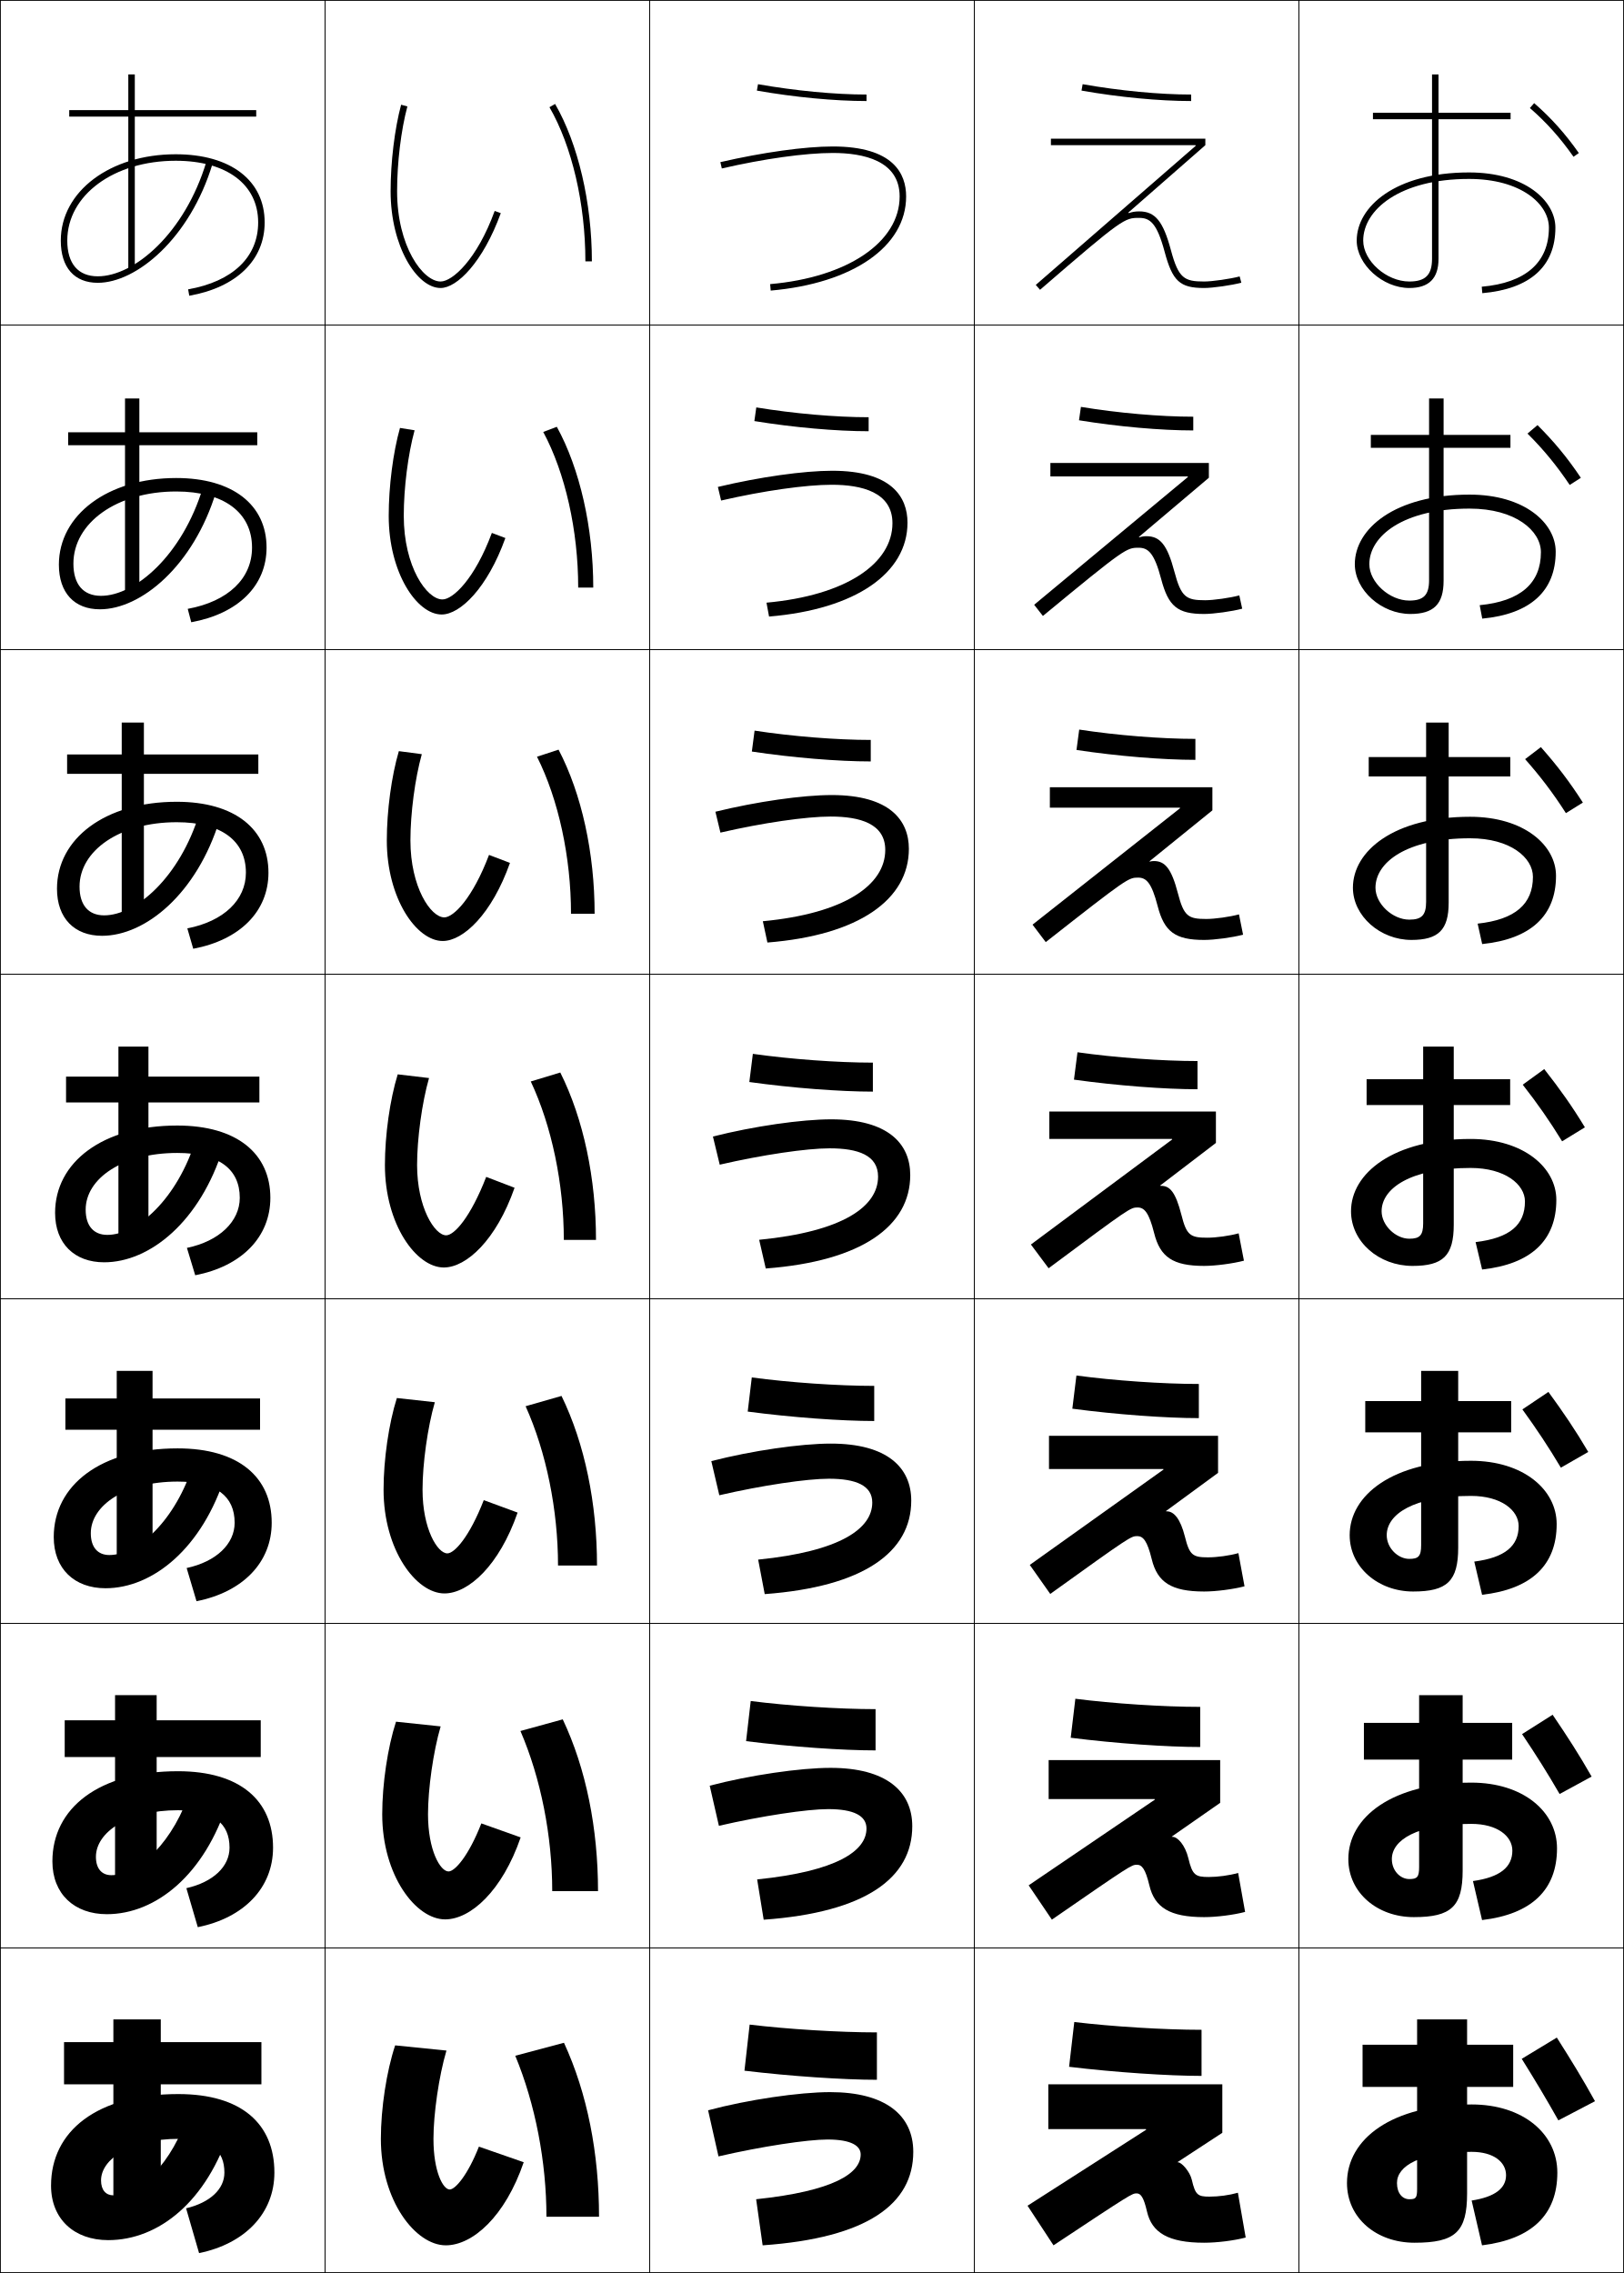
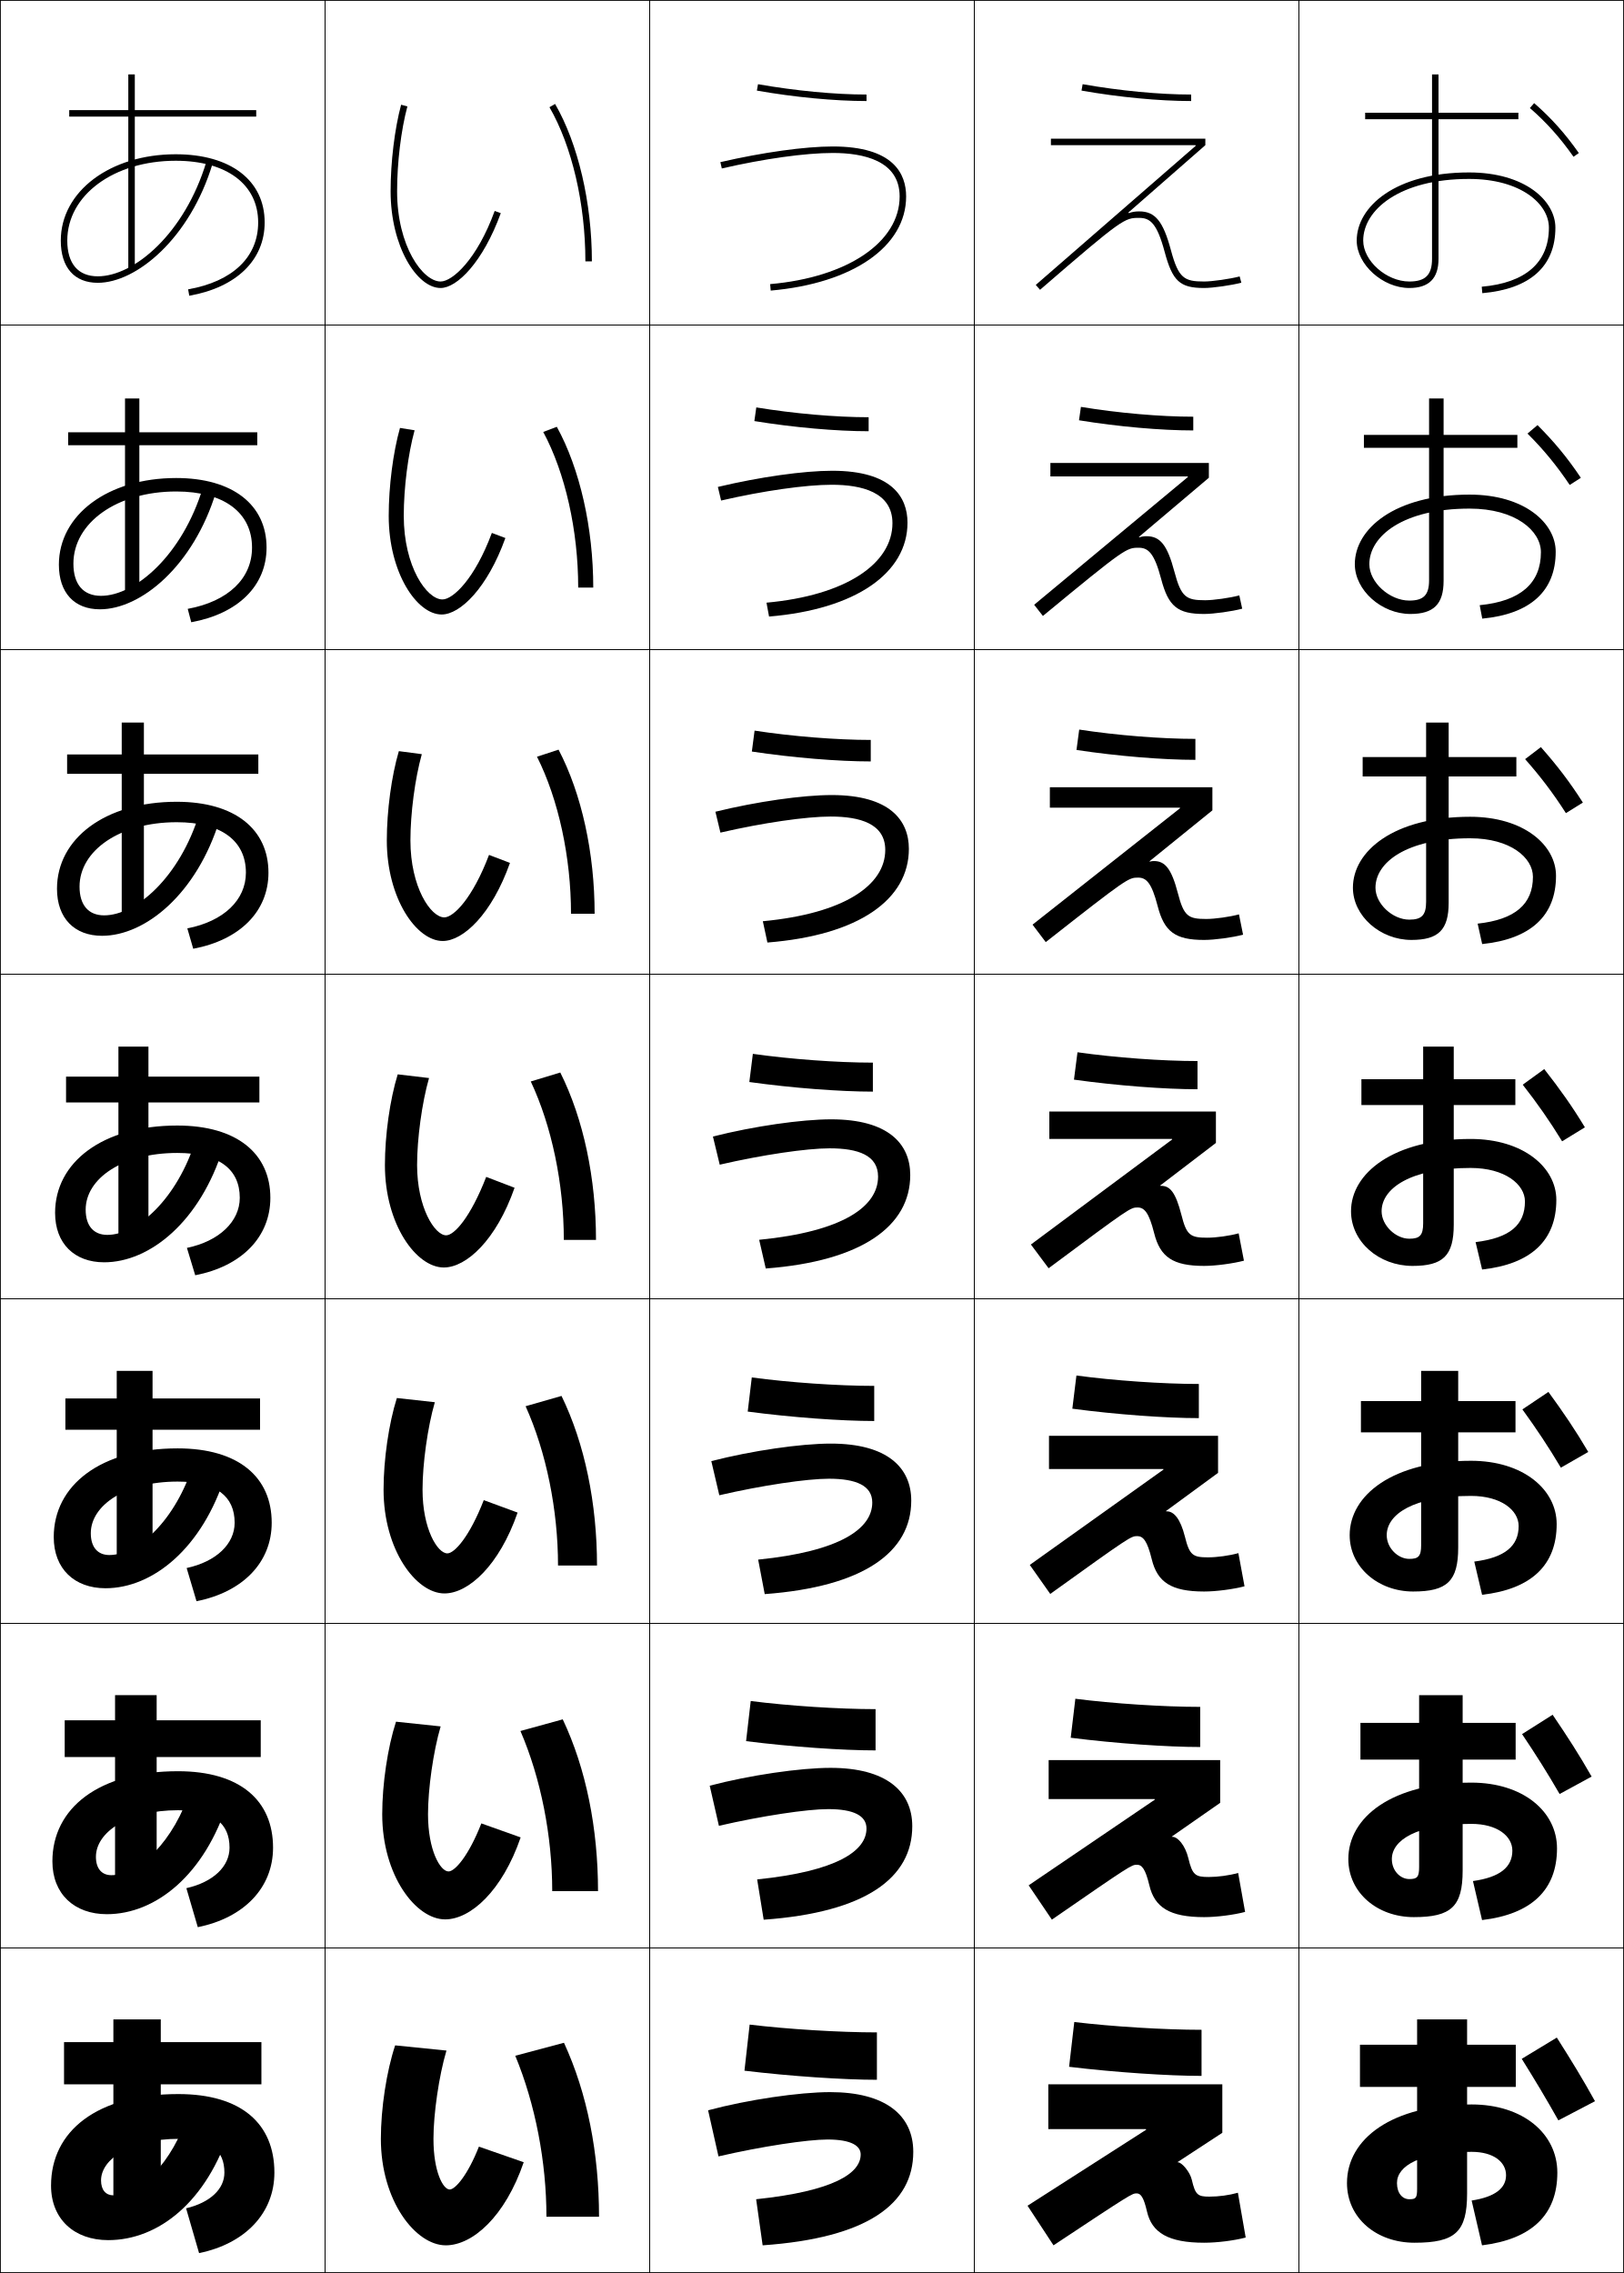
<svg xmlns="http://www.w3.org/2000/svg" width="500.25" height="700.25" viewBox="0 0 500.25 700.25" overflow="visible" enable-background="new 0 0 500.25 700.25" xml:space="preserve">
  <g id="glyphs">
    <g>
      <rect x="0.125" y="0.125" fill="none" stroke="#000000" stroke-width="0.25" width="100" height="100" />
      <rect x="400.125" y="0.125" fill="none" stroke="#000000" stroke-width="0.25" width="100" height="100" />
      <rect x="100.125" y="0.125" fill="none" stroke="#000000" stroke-width="0.25" width="100" height="100" />
      <rect x="200.125" y="0.125" fill="none" stroke="#000000" stroke-width="0.25" width="100" height="100" />
      <rect x="300.125" y="0.125" fill="none" stroke="#000000" stroke-width="0.25" width="100" height="100" />
      <rect x="0.125" y="100.125" fill="none" stroke="#000000" stroke-width="0.25" width="100" height="100" />
      <rect x="400.125" y="100.125" fill="none" stroke="#000000" stroke-width="0.25" width="100" height="100" />
      <rect x="100.125" y="100.125" fill="none" stroke="#000000" stroke-width="0.25" width="100" height="100" />
      <rect x="200.125" y="100.125" fill="none" stroke="#000000" stroke-width="0.25" width="100" height="100" />
      <rect x="300.125" y="100.125" fill="none" stroke="#000000" stroke-width="0.25" width="100" height="100" />
      <rect x="0.125" y="200.125" fill="none" stroke="#000000" stroke-width="0.25" width="100" height="100" />
      <rect x="400.125" y="200.125" fill="none" stroke="#000000" stroke-width="0.25" width="100" height="100" />
      <rect x="100.125" y="200.125" fill="none" stroke="#000000" stroke-width="0.25" width="100" height="100" />
      <rect x="200.125" y="200.125" fill="none" stroke="#000000" stroke-width="0.25" width="100" height="100" />
      <rect x="300.125" y="200.125" fill="none" stroke="#000000" stroke-width="0.25" width="100" height="100" />
      <rect x="0.125" y="300.125" fill="none" stroke="#000000" stroke-width="0.25" width="100" height="100" />
      <rect x="400.125" y="300.125" fill="none" stroke="#000000" stroke-width="0.25" width="100" height="100" />
      <rect x="100.125" y="300.125" fill="none" stroke="#000000" stroke-width="0.25" width="100" height="100" />
      <rect x="200.125" y="300.125" fill="none" stroke="#000000" stroke-width="0.25" width="100" height="100" />
      <rect x="300.125" y="300.125" fill="none" stroke="#000000" stroke-width="0.25" width="100" height="100" />
      <rect x="0.125" y="400.125" fill="none" stroke="#000000" stroke-width="0.25" width="100" height="100" />
      <rect x="400.125" y="400.125" fill="none" stroke="#000000" stroke-width="0.25" width="100" height="100" />
      <rect x="100.125" y="400.125" fill="none" stroke="#000000" stroke-width="0.25" width="100" height="100" />
      <rect x="200.125" y="400.125" fill="none" stroke="#000000" stroke-width="0.25" width="100" height="100" />
      <rect x="300.125" y="400.125" fill="none" stroke="#000000" stroke-width="0.25" width="100" height="100" />
      <rect x="0.125" y="500.125" fill="none" stroke="#000000" stroke-width="0.25" width="100" height="100" />
      <rect x="400.125" y="500.125" fill="none" stroke="#000000" stroke-width="0.25" width="100" height="100" />
      <rect x="100.125" y="500.125" fill="none" stroke="#000000" stroke-width="0.25" width="100" height="100" />
      <rect x="200.125" y="500.125" fill="none" stroke="#000000" stroke-width="0.25" width="100" height="100" />
      <rect x="300.125" y="500.125" fill="none" stroke="#000000" stroke-width="0.25" width="100" height="100" />
      <rect x="0.125" y="600.125" fill="none" stroke="#000000" stroke-width="0.25" width="100" height="100" />
      <rect x="400.125" y="600.125" fill="none" stroke="#000000" stroke-width="0.25" width="100" height="100" />
      <rect x="100.125" y="600.125" fill="none" stroke="#000000" stroke-width="0.25" width="100" height="100" />
      <rect x="200.125" y="600.125" fill="none" stroke="#000000" stroke-width="0.25" width="100" height="100" />
      <rect x="300.125" y="600.125" fill="none" stroke="#000000" stroke-width="0.25" width="100" height="100" />
    </g>
    <g>
      <path d="M120.324,58.925c0,17.056,8.131,29.8,15.4,29.8      c5.043,0,13.03-7.92,18.539-23.058l-1.879-0.684      c-5.457,14.996-13.027,21.741-16.66,21.741c-5.464,0-13.4-10.83-13.4-27.8      c0-8.839,1.214-18.856,3.167-26.142l-1.932-0.518      C121.563,39.708,120.324,49.923,120.324,58.925z" />
      <path d="M123.211,131.836c-2.132,7.555-3.472,18.013-3.472,27.088      c0,17.472,8.645,30.385,16.311,30.385c5.688,0,14.081-8.104,19.627-23.559      l-4.165-1.573c-5.249,14.153-11.967,20.494-15.218,20.494      c-4.819,0-11.918-10.08-11.918-25.748c0-8.595,1.305-18.955,3.337-26.364      L123.211,131.836z" />
      <path d="M122.862,231.407c-2.267,7.668-3.708,18.369-3.708,27.518      c0,17.887,9.159,30.97,17.222,30.97c6.333,0,15.131-8.289,20.715-24.06      l-6.45-2.461c-5.041,13.31-10.908,19.246-13.776,19.246      c-4.174,0-10.437-9.331-10.437-23.695c0-8.352,1.397-19.053,3.508-26.586      L122.862,231.407z" />
      <path d="M132.158,332.116l-9.645-1.139c-2.402,7.782-3.943,18.725-3.943,27.947      c0,18.303,9.672,31.555,18.133,31.555c6.978,0,16.181-8.473,21.803-24.561      l-8.736-3.35c-4.832,12.467-9.848,17.999-12.334,17.999      c-3.529,0-8.955-8.581-8.955-21.644      C128.48,350.816,129.969,339.772,132.158,332.116z" />
      <path d="M122.25,430.692c-2.49,7.857-4.096,18.959-4.096,28.232      c0,18.592,10.022,31.97,18.755,31.97c7.403,0,16.882-8.601,22.535-24.907      l-10.424-3.833c-4.372,11.236-8.991,16.399-11.223,16.399      c-3.029,0-7.637-7.543-7.637-19.629c0-7.95,1.545-19.208,3.786-26.939      L122.25,430.692z" />
      <path d="M121.988,530.408c-2.577,7.933-4.248,19.193-4.248,28.517      c0,18.881,10.372,32.385,19.377,32.385c7.829,0,17.583-8.728,23.268-25.254      l-12.111-4.315c-3.913,10.006-8.135,14.799-10.111,14.799      c-2.529,0-6.318-6.504-6.318-17.614c0-7.793,1.603-19.263,3.893-27.069      L121.988,530.408z" />
      <path d="M138.525,674.524c-2.029,0-5-5.465-5-15.6c0-7.635,1.66-19.317,4-27.2      l-15.801-1.601c-2.664,8.008-4.4,19.428-4.4,28.801      c0,19.17,10.723,32.8,20,32.8c8.254,0,18.285-8.854,24-25.601l-13.799-4.799      C144.072,670.101,140.246,674.524,138.525,674.524z" />
    </g>
    <g>
      <path d="M169.259,33.024c6.929,12,11.065,29.757,11.065,47.5h2      c0-18.079-4.236-36.209-11.333-48.5L169.259,33.024z" />
      <path d="M167.339,133.072c6.777,12.598,10.77,30.372,10.77,47.941h4.638      c0-18.358-4.105-36.564-11.221-49.526L167.339,133.072z" />
      <path d="M165.419,233.121c6.626,13.194,10.475,30.985,10.475,48.381h7.275      c0-18.638-3.974-36.919-11.109-50.552L165.419,233.121z" />
      <path d="M163.5,333.169c6.475,13.792,10.18,31.6,10.18,48.822h9.912      c0-18.918-3.842-37.273-10.997-51.578L163.5,333.169z" />
      <path d="M161.908,433.221c6.375,14.166,9.986,31.976,9.986,49.082h12.009      c0-19.104-3.761-37.516-10.932-52.253L161.908,433.221z" />
      <path d="M160.316,533.273c6.275,14.538,9.793,32.352,9.793,49.34h14.105      c0-19.288-3.679-37.756-10.866-52.926L160.316,533.273z" />
      <path d="M158.725,633.325c6.176,14.912,9.6,32.729,9.6,49.6h16.201      c0-19.474-3.598-37.998-10.801-53.6L158.725,633.325z" />
    </g>
    <g>
      <path d="M233.15,27.91c11.594,2.043,23.903,3.215,33.774,3.215v-2      c-9.76,0-21.943-1.161-33.427-3.185L233.15,27.91z" />
      <path d="M232.375,129.72c12.132,1.977,25.274,3.13,35.201,3.13v-4.311      c-10.131,0-23.099-1.128-34.607-3.026L232.375,129.72z" />
      <path d="M231.601,231.531c12.671,1.91,26.644,3.045,36.627,3.045v-6.622      c-10.503,0-24.254-1.096-35.788-2.867L231.601,231.531z" />
      <path d="M231.912,324.662l-1.086,8.68c13.21,1.844,28.015,2.96,38.055,2.96      v-8.933C258.006,327.369,243.471,326.307,231.912,324.662z" />
      <path d="M230.325,434.869c13.555,1.802,28.893,2.906,38.971,2.906v-10.821      c-11.109,0-26.141-1.041-37.713-2.604L230.325,434.869z" />
      <path d="M229.825,536.397C243.726,538.157,259.594,539.25,269.71,539.25v-12.71      c-11.342,0-26.87-1.021-38.457-2.503L229.825,536.397z" />
      <path d="M229.324,637.925c14.246,1.719,30.646,2.8,40.801,2.8V626.125      c-11.576,0-27.6-1-39.201-2.4L229.324,637.925z" />
    </g>
    <g>
      <path d="M221.9,49.95l0.449,1.949C235.298,48.91,248.074,47.125,256.525,47.125      c9.397,0,20.6,2.325,20.6,13.4c0,14.062-16.029,24.915-39.888,27.004      l0.174,1.992C262.752,87.303,279.125,75.921,279.125,60.525      C279.125,53.5,275.204,45.125,256.525,45.125C247.932,45.125,234.987,46.929,221.9,49.95z" />
      <path d="M221.137,150.011l0.997,4.19c13.023-3.006,26.062-4.861,34.065-4.861      c9.199,0,18.711,2.26,18.711,11.837c0,12.436-14.253,22.249-38.8,24.491      l0.792,4.276c26.758-2.227,42.644-13.425,42.644-28.93      c0-7.893-4.879-15.986-23.185-15.986C247.59,145.028,234.05,146.938,221.137,150.011z      " />
      <path d="M220.375,250.072l1.545,6.432c13.098-3.023,26.398-4.949,33.953-4.949      c9.002,0,16.822,2.195,16.822,10.274c0,10.81-12.476,19.583-37.711,21.979      l1.411,6.559c28.174-2.235,43.575-13.249,43.575-28.864      c0-8.76-5.838-16.571-23.771-16.571      C247.25,244.932,233.113,246.946,220.375,250.072z" />
      <path d="M233.857,381.947l2.029,8.843c29.592-2.243,44.505-13.073,44.505-28.798      c0-9.627-6.796-17.156-24.355-17.156c-9.128,0-23.86,2.119-36.425,5.297l2.094,8.673      c13.172-3.04,26.734-5.036,33.842-5.036c8.805,0,14.934,2.131,14.934,8.711      C270.48,371.664,259.781,379.398,233.857,381.947z" />
      <path d="M219.115,450.13l2.462,10.516c13.216-3.051,26.941-5.091,33.761-5.091      c8.327,0,13.356,2.082,13.356,7.34c0,8.052-9.884,15.04-35.149,17.579      l2.02,10.628c30.519-2.251,45.137-12.98,45.137-28.799      c0-10.197-7.413-17.57-24.771-17.57      C246.688,444.732,231.572,446.919,219.115,450.13z" />
      <path d="M218.621,550.128l2.831,12.356c13.26-3.06,27.148-5.145,33.681-5.145      c7.849,0,11.778,2.034,11.778,5.97c0,6.92-9.069,13.161-33.675,15.689      l2.01,12.414c31.444-2.258,45.769-12.888,45.769-28.799      c0-10.769-8.03-17.985-25.186-17.985      C246.468,544.629,230.969,546.882,218.621,550.128z" />
      <path d="M234.924,691.725c32.371-2.265,46.4-12.795,46.4-28.8      c0-11.339-8.646-18.399-25.6-18.399c-9.477,0-25.359,2.32-37.6,5.6      l3.199,14.199c13.305-3.07,27.355-5.199,33.6-5.199      c7.371,0,10.201,1.985,10.201,4.6c0,5.787-8.254,11.282-32.201,13.801      L234.924,691.725z" />
    </g>
    <g>
      <path d="M333.151,27.91C344.742,29.953,357.052,31.125,366.926,31.125v-2      c-9.763,0-21.946-1.161-33.427-3.185L333.151,27.91z" />
      <path d="M332.376,129.476c12.131,1.977,25.271,3.129,35.201,3.129v-4.229      c-10.134,0-23.101-1.128-34.607-3.025L332.376,129.476z" />
      <path d="M331.602,231.042c12.67,1.911,26.643,3.045,36.628,3.045v-6.458      c-10.505,0-24.256-1.095-35.788-2.866L331.602,231.042z" />
      <path d="M331.912,324.174l-1.086,8.435c13.21,1.845,28.015,2.96,38.055,2.96      v-8.688C358.006,326.881,343.471,325.818,331.912,324.174z" />
      <path d="M330.325,433.98c13.556,1.803,28.892,2.906,38.97,2.906v-10.524      c-11.108,0-26.14-1.042-37.713-2.604L330.325,433.98z" />
      <path d="M329.825,535.353c13.9,1.761,29.769,2.854,39.885,2.854v-12.363      c-11.342,0-26.869-1.021-38.457-2.502L329.825,535.353z" />
      <path d="M329.324,636.725c14.246,1.719,30.646,2.801,40.801,2.801v-14.201      c-11.576,0-27.6-1-39.201-2.399L329.324,636.725z" />
    </g>
    <g>
      <path d="M471.269,33.28c5.093,4.426,9.362,9.198,13.438,15.018l1.639-1.147      c-4.172-5.957-8.545-10.844-13.764-15.38L471.269,33.28z" />
      <path d="M470.532,133.575c4.897,4.871,9.002,9.847,13.002,15.826l3.433-2.2      c-4.101-6.15-8.278-11.178-13.351-16.235L470.532,133.575z" />
      <path d="M469.797,233.87c4.701,5.316,8.642,10.496,12.566,16.633l5.227-3.251      c-4.029-6.344-8.012-11.513-12.938-17.089L469.797,233.87z" />
      <path d="M469.061,334.164c4.506,5.762,8.281,11.146,12.132,17.441l7.021-4.304      c-3.959-6.537-7.746-11.847-12.525-17.944L469.061,334.164z" />
      <path d="M468.96,434.199c4.379,6.042,8.047,11.553,11.848,17.947L489.25,447.309      c-3.916-6.662-7.581-12.064-12.271-18.496L468.96,434.199z" />
      <path d="M468.859,534.233c4.252,6.324,7.813,11.962,11.564,18.454l9.863-5.371      c-3.873-6.788-7.415-12.282-12.015-19.048L468.859,534.233z" />
      <path d="M491.324,647.324c-3.83-6.914-7.25-12.5-11.76-19.6l-10.806,6.544      c4.125,6.605,7.579,12.37,11.28,18.96L491.324,647.324z" />
    </g>
    <g>
-       <path d="M452.525,55.125c15.979,0,24.6,7.729,24.6,15      c0,10.725-7.153,17.02-20.687,18.203l0.174,1.992      C471.34,89.032,479.125,82.049,479.125,70.125c0-8.241-9.322-17-26.6-17      c-22.716,0-34.601,10.564-34.601,21c0,7.368,8.024,14.6,16.2,14.6      c6.056,0,9-2.944,9-9v-43h22.199v-2H443.125V22.925h-2v11.8h-18.2v2H441.125v43      c0,4.972-2.028,7-7,7c-7.034,0-14.2-6.358-14.2-12.6      C419.925,64.683,431.123,55.125,452.525,55.125z" />
-       <path d="M422.272,133.976v3.985h17.941v40.808c0,4.554-1.7,6.252-6.089,6.252      c-6.087,0-12.312-5.602-12.312-11.222c0-8.607,10.371-17.111,30.875-17.111      c14.182,0,21.977,6.846,21.977,13.437c0,9.56-6.305,15.099-18.858,16.314      l0.785,4.142c14.837-1.408,22.629-8.502,22.629-20.619      c0-8.791-9.568-17.585-26.532-17.585c-23.115,0-35.349,10.581-35.349,21.422      c0,8.046,8.219,15.348,17.11,15.348c7.175,0,10.237-3.001,10.237-10.237v-40.949      h20.592v-3.985H444.688v-11.215h-4.474v11.215H422.272z" />
-       <path d="M421.621,233.229v5.97h17.682v38.615c0,4.134-1.371,5.503-5.178,5.503      c-5.139,0-10.422-4.845-10.422-9.845c0-7.771,9.544-15.222,29.147-15.222      c12.385,0,19.355,5.963,19.355,11.874c0,8.394-5.456,13.177-17.031,14.424      l1.397,6.292c14.944-1.528,22.745-8.733,22.745-21.042      c0-9.339-9.815-18.17-26.467-18.17c-23.513,0-36.096,10.597-36.096,21.844      c0,8.725,8.413,16.097,18.021,16.097c8.293,0,11.475-3.058,11.475-11.474v-38.897      h18.984v-5.97h-18.984v-10.63h-6.948v10.63H421.621z" />
-       <path d="M420.97,340.436h17.422v36.423c0,3.716-1.042,4.756-4.267,4.756      c-4.19,0-8.533-4.089-8.533-8.468c0-6.936,8.718-13.332,27.422-13.332      c10.588,0,16.733,5.08,16.733,10.311c0,7.229-4.608,11.256-15.204,12.535      l2.009,8.441c15.054-1.648,22.862-8.964,22.862-21.465      c0-9.889-10.062-18.756-26.4-18.756c-23.911,0-36.844,10.613-36.844,22.266      c0,9.403,8.607,16.846,18.933,16.846c9.411,0,12.711-3.115,12.711-12.711v-36.846      h17.378v-7.955h-17.378v-10.045h-9.422v10.045h-17.422V340.436z" />
-       <path d="M420.555,431.628v9.637h17.215v34.749c0,3.419-0.82,4.237-3.645,4.237      c-3.484,0-6.956-3.323-6.956-7.312c0-6.383,8.178-12.089,25.948-12.089      c9.318,0,14.688,4.44,14.688,9.274c0,6.148-4.19,9.731-13.669,10.956      l2.406,10.228c15.148-1.726,22.975-9.127,22.975-21.776      c0-10.593-10.234-19.504-26.4-19.504c-24.193,0-37.362,10.646-37.362,22.911      c0,9.855,8.752,17.363,19.555,17.363c10.468,0,13.874-3.183,13.874-13.541v-35.497      h16.318v-9.637h-16.318v-9.296h-11.414v9.296H420.555z" />
-       <path d="M420.14,530.776v11.318h17.008v33.075c0,3.122-0.599,3.718-3.022,3.718      c-2.779,0-5.378-2.558-5.378-6.155c0-5.83,7.637-10.845,24.474-10.845      c8.05,0,12.645,3.801,12.645,8.237c0,5.067-3.773,8.208-12.135,9.378      l2.804,12.014c15.243-1.805,23.087-9.291,23.087-22.088      c0-11.297-10.406-20.252-26.4-20.252c-24.476,0-37.881,10.677-37.881,23.556      c0,10.309,8.897,17.882,20.178,17.882c11.523,0,15.037-3.25,15.037-14.371v-34.148      h15.259v-11.318h-15.259v-8.548h-13.407v8.548H420.14z" />
-       <path d="M456.525,691.725c15.338-1.883,23.199-9.455,23.199-22.4      c0-12-10.578-21-26.4-21c-24.758,0-38.399,10.709-38.399,24.201      c0,10.762,9.042,18.399,20.8,18.399c12.58,0,16.2-3.316,16.2-15.2      v-32.8H466.125v-13h-14.2V622.125h-15.399v7.8h-16.801v13h16.801v31.4      c0,2.826-0.377,3.199-2.4,3.199c-2.073,0-3.801-1.792-3.801-4.999      c0-5.277,7.097-9.601,23-9.601c6.781,0,10.601,3.16,10.601,7.2      c0,3.987-3.356,6.684-10.601,7.8L456.525,691.725z" />
+       <path d="M452.525,55.125c15.979,0,24.6,7.729,24.6,15      c0,10.725-7.153,17.02-20.687,18.203l0.174,1.992      C471.34,89.032,479.125,82.049,479.125,70.125c0-8.241-9.322-17-26.6-17      c-22.716,0-34.601,10.564-34.601,21c0,7.368,8.024,14.6,16.2,14.6      c6.056,0,9-2.944,9-9v-43h24.6v-2H443.125V22.925h-2v11.8h-20.601v2H441.125v43      c0,4.972-2.028,7-7,7c-7.034,0-14.2-6.358-14.2-12.6      C419.925,64.683,431.123,55.125,452.525,55.125z" />
+       <path d="M420.14,133.976v3.985h20.074v40.808c0,4.554-1.7,6.252-6.089,6.252      c-6.087,0-12.312-5.602-12.312-11.222c0-8.607,10.371-17.111,30.875-17.111      c14.182,0,21.977,6.846,21.977,13.437c0,9.56-6.305,15.099-18.858,16.314      l0.785,4.142c14.837-1.408,22.629-8.502,22.629-20.619      c0-8.791-9.568-17.585-26.532-17.585c-23.115,0-35.349,10.581-35.349,21.422      c0,8.046,8.219,15.348,17.11,15.348c7.175,0,10.237-3.001,10.237-10.237v-40.949      h22.726v-3.985H444.688v-11.215h-4.474v11.215H420.14z" />
+       <path d="M419.755,233.229v5.97h19.548v38.615c0,4.134-1.371,5.503-5.178,5.503      c-5.139,0-10.422-4.845-10.422-9.845c0-7.771,9.544-15.222,29.147-15.222      c12.385,0,19.355,5.963,19.355,11.874c0,8.394-5.456,13.177-17.031,14.424      l1.397,6.292c14.944-1.528,22.745-8.733,22.745-21.042      c0-9.339-9.815-18.17-26.467-18.17c-23.513,0-36.096,10.597-36.096,21.844      c0,8.725,8.413,16.097,18.021,16.097c8.293,0,11.475-3.058,11.475-11.474v-38.897      h20.852v-5.97h-20.852v-10.63h-6.948v10.63H419.755z" />
+       <path d="M419.37,340.436h19.021v36.423c0,3.716-1.042,4.756-4.267,4.756      c-4.19,0-8.533-4.089-8.533-8.468c0-6.936,8.718-13.332,27.422-13.332      c10.588,0,16.733,5.08,16.733,10.311c0,7.229-4.608,11.256-15.204,12.535      l2.009,8.441c15.054-1.648,22.862-8.964,22.862-21.465      c0-9.889-10.062-18.756-26.4-18.756c-23.911,0-36.844,10.613-36.844,22.266      c0,9.403,8.607,16.846,18.933,16.846c9.411,0,12.711-3.115,12.711-12.711v-36.846      h18.978v-7.955h-18.978v-10.045h-9.422v10.045h-19.021V340.436z" />
+       <path d="M419.222,431.628v9.637h18.548v34.749c0,3.419-0.82,4.237-3.645,4.237      c-3.484,0-6.956-3.323-6.956-7.312c0-6.383,8.178-12.089,25.948-12.089      c9.318,0,14.688,4.44,14.688,9.274c0,6.148-4.19,9.731-13.669,10.956      l2.406,10.228c15.148-1.726,22.975-9.127,22.975-21.776      c0-10.593-10.234-19.504-26.4-19.504c-24.193,0-37.362,10.646-37.362,22.911      c0,9.855,8.752,17.363,19.555,17.363c10.468,0,13.874-3.183,13.874-13.541v-35.497      h17.651v-9.637h-17.651v-9.296h-11.414v9.296H419.222z" />
+       <path d="M419.073,530.776v11.318h18.074v33.075c0,3.122-0.599,3.718-3.022,3.718      c-2.779,0-5.378-2.558-5.378-6.155c0-5.83,7.637-10.845,24.474-10.845      c8.05,0,12.645,3.801,12.645,8.237c0,5.067-3.773,8.208-12.135,9.378      l2.804,12.014c15.243-1.805,23.087-9.291,23.087-22.088      c0-11.297-10.406-20.252-26.4-20.252c-24.476,0-37.881,10.677-37.881,23.556      c0,10.309,8.897,17.882,20.178,17.882c11.523,0,15.037-3.25,15.037-14.371v-34.148      h16.325v-11.318h-16.325v-8.548h-13.407v8.548H419.073z" />
+       <path d="M456.525,691.725c15.338-1.883,23.199-9.455,23.199-22.4      c0-12-10.578-21-26.4-21c-24.758,0-38.399,10.709-38.399,24.201      c0,10.762,9.042,18.399,20.8,18.399c12.58,0,16.2-3.316,16.2-15.2      v-32.8h15v-13h-15V622.125h-15.399v7.8h-17.601v13h17.601v31.4      c0,2.826-0.377,3.199-2.4,3.199c-2.073,0-3.801-1.792-3.801-4.999      c0-5.277,7.097-9.601,23-9.601c6.781,0,10.601,3.16,10.601,7.2      c0,3.987-3.356,6.684-10.601,7.8L456.525,691.725z" />
    </g>
    <g>
      <polygon points="78.925,33.925 41.525,33.925 41.525,22.925 39.525,22.925       39.525,33.925 21.325,33.925 21.325,35.925 39.525,35.925 39.525,82.925       41.525,82.925 41.525,35.925 78.925,35.925 " />
      <polygon points="20.999,133.176 20.999,137.162 38.51,137.162 38.51,183.414       42.925,183.414 42.925,137.162 79.25,137.162 79.25,133.176 42.925,133.176       42.925,122.761 38.51,122.761 38.51,133.176 " />
      <polygon points="20.674,232.429 20.674,238.399 37.496,238.399 37.496,283.902       44.325,283.902 44.325,238.399 79.577,238.399 79.577,232.429 44.325,232.429       44.325,222.598 37.496,222.598 37.496,232.429 " />
      <polygon points="20.348,331.681 20.348,339.636 36.48,339.636 36.48,384.392       45.725,384.392 45.725,339.636 79.903,339.636 79.903,331.681 45.725,331.681       45.725,322.435 36.48,322.435 36.48,331.681 " />
      <polygon points="20.14,430.828 20.14,440.465 35.961,440.465 35.961,484.702       46.991,484.702 46.991,440.465 80.11,440.465 80.11,430.828 46.991,430.828       46.991,422.331 35.961,422.331 35.961,430.828 " />
      <polygon points="19.933,529.977 19.933,541.295 35.443,541.295 35.443,585.014       48.258,585.014 48.258,541.295 80.317,541.295 80.317,529.977 48.258,529.977       48.258,522.228 35.443,522.228 35.443,529.977 " />
      <polygon points="80.524,629.124 49.525,629.124 49.525,622.124 34.924,622.124       34.924,629.124 19.726,629.124 19.726,642.124 34.924,642.124 34.924,685.325       49.525,685.325 49.525,642.124 80.524,642.124 " />
    </g>
    <g>
      <path d="M54.125,47.524c-20.182,0-35.4,11.436-35.4,26.601c0,8.262,4.155,13,11.4,13      c11.934,0,28.422-13.731,35.357-36.711l-1.914-0.578      C56.901,71.925,41.328,85.125,30.125,85.125c-6.062,0-9.4-3.907-9.4-11      c0-14.024,14.359-24.601,33.4-24.601c15.668,0,25.4,7.28,25.4,19      c0,10.684-7.863,18.197-21.574,20.615l0.348,1.97      c14.544-2.564,23.227-11.008,23.227-22.585      C81.525,55.571,71.026,47.524,54.125,47.524z" />
      <path d="M57.828,187.573l1.083,4.124c14.457-2.632,23.199-11.259,23.199-23.01      c0-13.149-10.404-21.422-27.823-21.422c-21.16,0-36.148,11.417-36.148,26.697      c0,8.675,4.768,13.748,12.637,13.748c12.664,0,28.813-13.349,35.79-36.222      l-4.082-1.26c-6.333,20.83-20.854,33.333-31.382,33.333      c-5.436,0-8.489-3.522-8.489-9.925c0-12.534,13.335-22.223,31.674-22.223      c14.74,0,23.349,6.533,23.349,17.273      C77.636,178.233,70.287,185.276,57.828,187.573z" />
      <path d="M57.705,286.007l1.818,6.279c14.37-2.7,23.172-11.512,23.172-23.436      c0-13.347-10.308-21.844-28.244-21.844c-22.14,0-36.896,11.397-36.896,26.792      c0,9.088,5.38,14.496,13.874,14.496c13.394,0,29.205-12.966,36.222-35.733      l-6.25-1.941c-5.999,19.571-19.468,31.377-29.32,31.377      c-4.81,0-7.578-3.138-7.578-8.851c0-11.042,12.312-19.845,29.948-19.845      c13.811,0,21.297,5.786,21.297,15.548      C75.748,277.258,68.912,283.831,57.705,286.007z" />
      <path d="M60.135,392.874c14.283-2.768,23.145-11.764,23.145-23.861      c0-13.543-10.212-22.266-28.666-22.266c-23.119,0-37.644,11.379-37.644,26.889      c0,9.502,5.992,15.244,15.11,15.244c14.123,0,29.596-12.584,36.654-35.244      l-8.418-2.623c-5.664,18.312-18.082,29.422-27.258,29.422      c-4.184,0-6.667-2.754-6.667-7.776c0-9.552,11.288-17.467,28.222-17.467      c12.883,0,19.246,5.039,19.246,13.821c0,7.271-6.322,13.373-16.277,15.428      L60.135,392.874z" />
      <path d="M57.496,483.068l3.036,10.222c14.25-2.813,23.163-11.944,23.163-24.173      c0-14.028-10.168-22.911-28.978-22.911c-23.767,0-38.162,11.386-38.162,27.326      c0,9.792,6.397,15.762,15.94,15.762c14.602,0,29.879-12.351,36.969-34.963      l-9.878-3.415c-5.446,17.493-17.176,28.147-25.906,28.147      c-3.556,0-5.711-2.377-5.711-6.717c0-8.578,10.618-15.911,26.747-15.911      c11.933,0,17.564,4.546,17.564,12.682      C72.281,475.64,66.632,481.095,57.496,483.068z" />
      <path d="M57.41,581.697l3.518,12.01c14.217-2.861,23.181-12.125,23.183-24.486      c0-14.513-10.125-23.556-29.29-23.556c-24.415,0-38.681,11.392-38.681,27.764      c0,10.083,6.802,16.28,16.77,16.28c15.081,0,30.163-12.119,37.284-34.682      l-11.338-4.207c-5.227,16.674-16.27,26.873-24.553,26.873      c-2.928,0-4.755-2.001-4.755-5.658c0-7.604,9.949-14.354,25.273-14.354      c10.983,0,15.883,4.053,15.883,11.54      C70.703,574.997,65.729,579.804,57.41,581.697z" />
      <path d="M31.125,671.724c0-6.631,9.279-12.799,23.799-12.799      c10.033,0,14.201,3.561,14.201,10.4c0,5.029-4.301,9.188-11.801,11l4,13.799      c14.184-2.908,23.199-12.307,23.201-24.799c0-14.998-10.08-24.201-29.602-24.201      c-25.062,0-39.199,11.398-39.199,28.201c0,10.373,7.207,16.799,17.6,16.799      c15.561,0,30.446-11.887,37.6-34.4l-12.799-5      c-5.008,15.855-15.363,25.6-23.201,25.6      C32.624,676.323,31.125,674.698,31.125,671.724z" />
    </g>
    <g>
      <path d="M371.296,42.725h-47.571v2h44.54l0.068,0.188l-49.267,42.86l1.312,1.508      C345.979,67.125,346.447,67.125,350.926,67.125c3.336,0,5.464,1.618,7.833,10.459      c2.427,9.059,4.701,11.141,12.167,11.141c2.655,0,8.438-0.825,11.458-1.634      l-0.518-1.932c-2.84,0.761-8.463,1.566-10.94,1.566      c-6.1,0-7.901-0.949-10.235-9.659C358.298,68.138,355.834,65.125,350.926,65.125      c-1.225,0-2.145,0.156-3.249,0.532l-0.1-0.173l23.719-20.758V42.725z" />
      <path d="M323.562,142.628v4.148h42.292l0.066,0.174l-47.354,39.365l2.693,3.443      c25.408-20.986,25.781-21.012,29.503-21.012c2.914,0,4.808,1.6,6.915,9.592      c2.233,8.52,5.068,10.809,13.249,10.809c2.927,0,8.585-0.789,11.725-1.627      l-0.888-4.095c-2.82,0.765-7.945,1.492-10.512,1.492      c-5.801,0-7.396-0.864-9.479-8.77c-2.194-8.31-4.428-10.955-8.584-10.955      c-0.841,0-1.492,0.104-2.259,0.354l-0.085-0.148l21.537-18.214v-4.558H323.562z" />
      <path d="M323.399,242.532v6.296h40.043l0.065,0.161l-45.442,35.871l4.072,5.377      c25.217-19.816,25.496-19.867,28.461-19.867c2.492,0,4.151,1.583,5.997,8.725      c2.04,7.982,5.434,10.476,14.33,10.476c3.199,0,8.733-0.753,11.991-1.619      l-1.258-6.259c-2.8,0.769-7.428,1.418-10.082,1.418      c-5.502,0-6.89-0.78-8.724-7.881c-1.998-7.69-4-9.967-7.403-9.967      c-0.457,0-0.84,0.052-1.269,0.177l-0.07-0.124l19.355-15.669v-7.114H323.399z" />
      <path d="M323.236,342.436v8.444H361.031l0.063,0.146l-43.53,32.376l5.453,7.312      c25.025-18.646,25.209-18.723,27.418-18.723c2.069,0,3.494,1.564,5.078,7.857      c1.847,7.443,5.801,10.143,15.412,10.143c3.471,0,8.881-0.717,12.258-1.611      l-1.628-8.423c-2.78,0.772-6.91,1.345-9.653,1.345      c-5.203,0-6.383-0.695-7.967-6.992c-1.801-7.071-3.572-8.98-6.223-8.98      c-0.074,0-0.188,0-0.279,0l-0.055-0.099l17.173-13.124v-9.672H323.236z" />
      <path d="M323.132,442.332v10.229h35.222l0.064,0.16l-41.2,29.388l6.302,8.941      c24.643-17.709,24.875-17.814,26.812-17.814c1.799,0,3.052,1.418,4.451,7.104      c1.731,7.126,6.049,9.962,16.142,9.962c3.647,0,8.984-0.694,12.438-1.607      l-1.885-10.215c-2.765,0.773-6.572,1.296-9.369,1.296      c-4.654,0-5.694-0.638-7.111-6.395c-1.391-5.536-3.417-7.78-5.566-7.78      c-0.059,0-0.144,0-0.213,0l-0.049-0.09l16.04-11.755v-11.425H323.132z" />
      <path d="M323.028,542.229v12.015h32.647l0.066,0.175l-38.87,26.399l7.15,10.57      c24.26-16.771,24.54-16.907,26.206-16.907c1.529,0,2.608,1.271,3.825,6.353      c1.614,6.809,6.297,9.781,16.871,9.781c3.823,0,9.088-0.672,12.619-1.604      l-2.143-12.007c-2.748,0.774-6.234,1.248-9.084,1.248      c-4.106,0-5.006-0.58-6.256-5.797c-0.98-4.001-3.264-6.581-4.911-6.581      c-0.043,0-0.099,0-0.146,0l-0.043-0.08l14.906-10.386v-13.179H323.028z" />
      <path d="M376.525,657.058V642.125h-53.602v13.8h30.074l0.068,0.188l-36.541,23.412      l8,12.199c23.877-15.835,24.205-16,25.6-16c1.26,0,2.166,1.125,3.199,5.6      c1.498,6.492,6.545,9.601,17.6,9.601c4,0,9.191-0.649,12.801-1.601      l-2.4-13.799c-2.732,0.775-5.896,1.199-8.799,1.199      c-3.559,0-4.318-0.522-5.4-5.199c-0.57-2.465-3.109-5.381-4.256-5.381      c-0.027,0-0.055,0-0.08,0l-0.037-0.071L376.525,657.058z" />
    </g>
  </g>
</svg>
